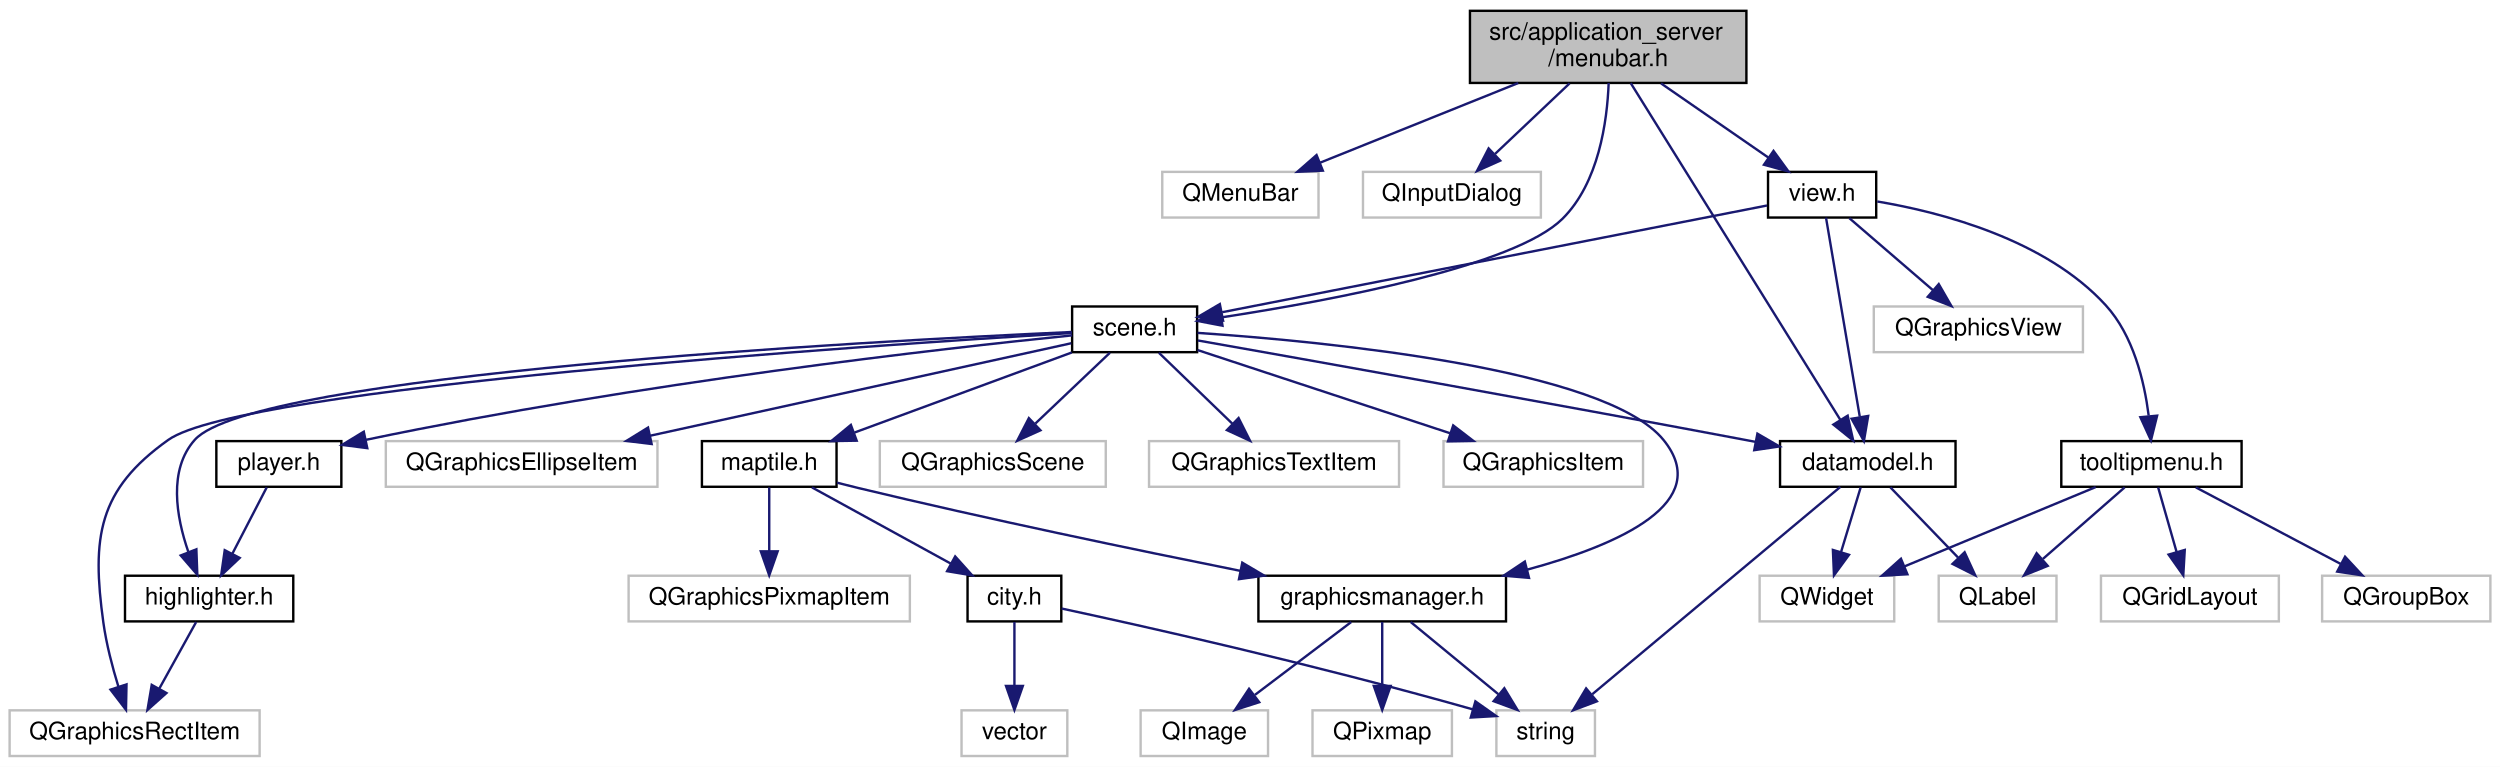
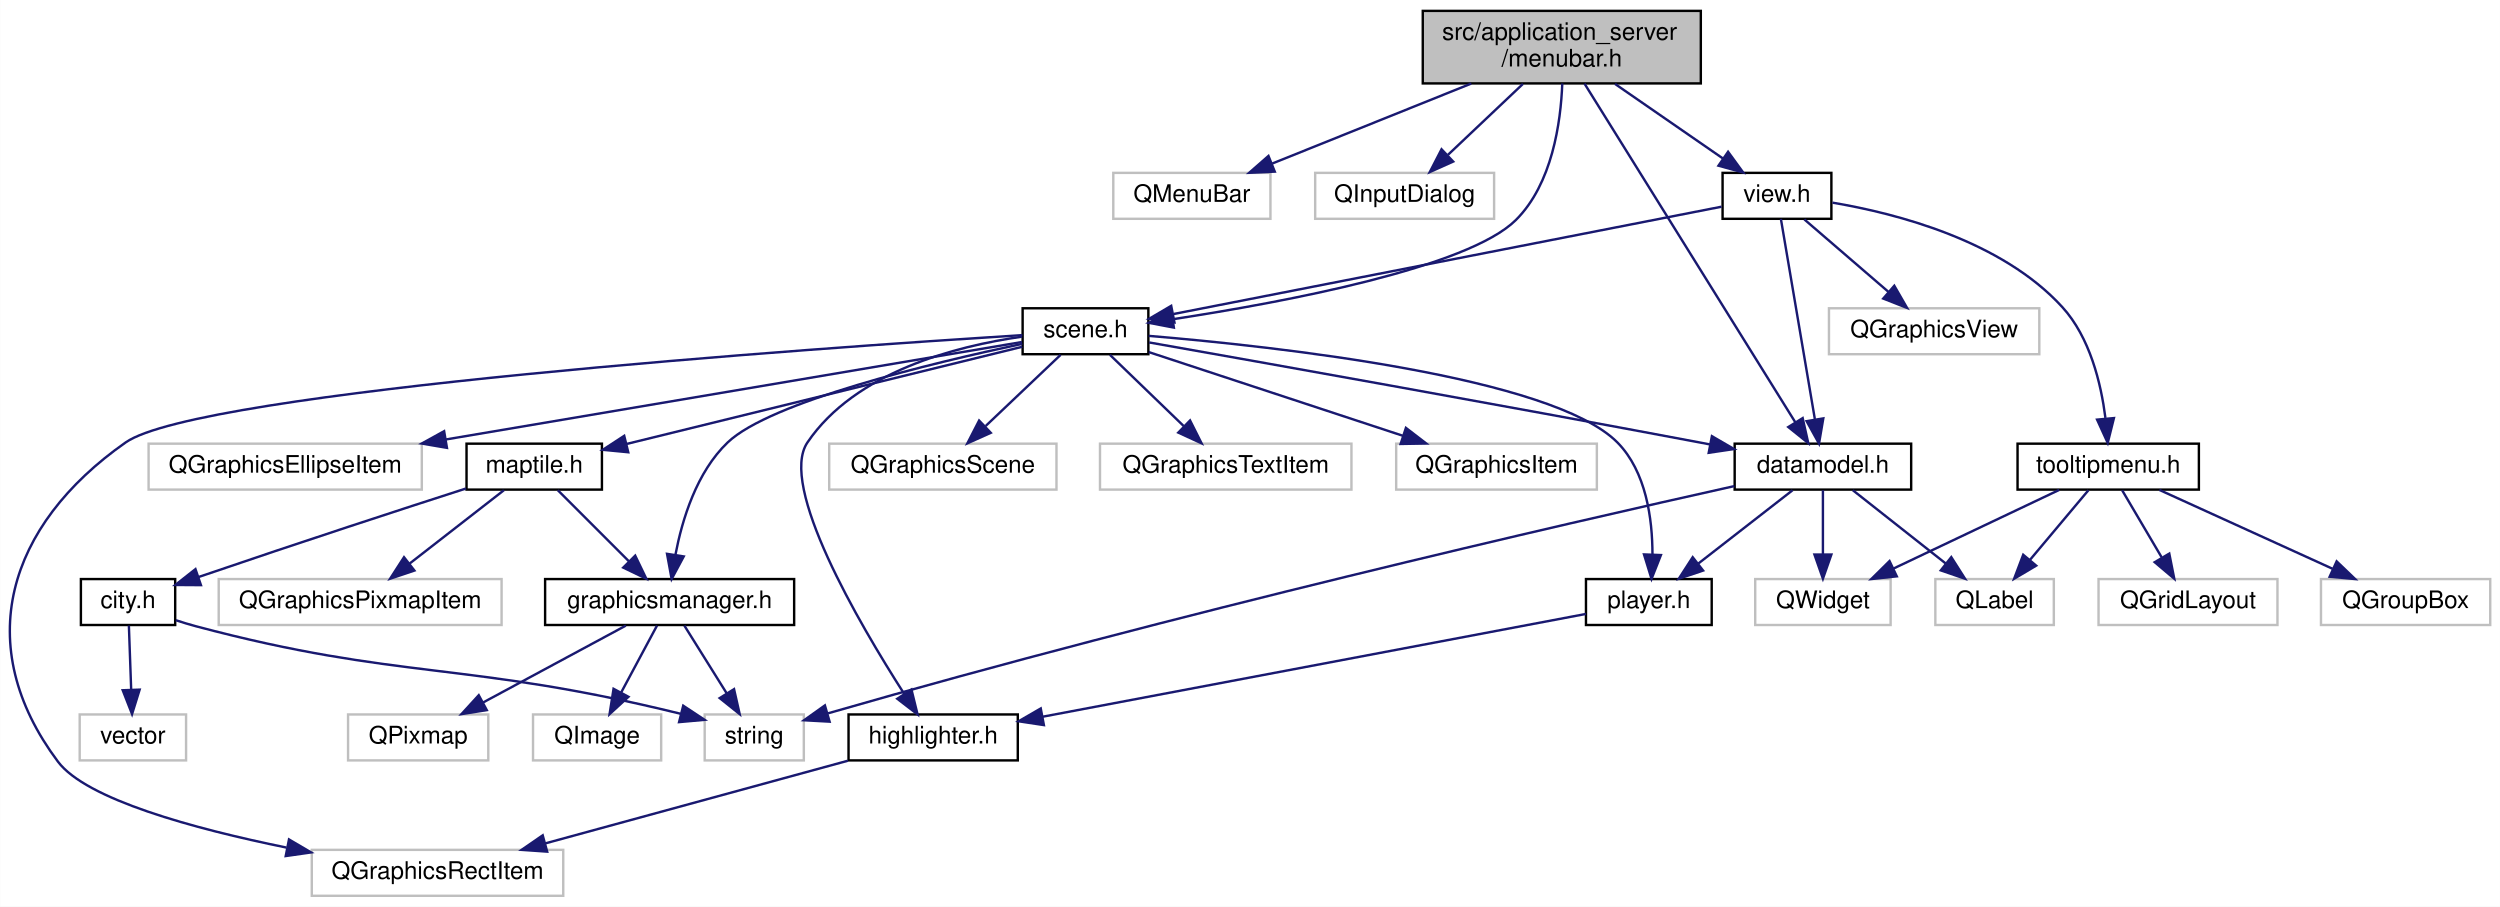
- <svg xmlns="http://www.w3.org/2000/svg" xmlns:xlink="http://www.w3.org/1999/xlink" width="1040pt" height="319pt" viewBox="0.00 0.00 1040.00 319.00">
-   <g id="graph0" class="graph" transform="scale(1 1) rotate(0) translate(4 315)">
-     <polygon fill="#ffffff" stroke="transparent" points="-4,4 -4,-315 1036,-315 1036,4 -4,4" />
+ <svg xmlns="http://www.w3.org/2000/svg" xmlns:xlink="http://www.w3.org/1999/xlink" width="1034pt" height="375pt" viewBox="0.00 0.00 1033.91 375.00">
+   <g id="graph0" class="graph" transform="scale(1 1) rotate(0) translate(4 371)">
+     <polygon fill="#ffffff" stroke="transparent" points="-4,4 -4,-371 1029.913,-371 1029.913,4 -4,4" />
    <g id="node1" class="node">
      <g id="a_node1">
        <a xlink:title=" ">
-           <polygon fill="#bfbfbf" stroke="#000000" points="607.5,-280.5 607.5,-310.5 722.5,-310.5 722.5,-280.5 607.5,-280.5" />
-           <text text-anchor="start" x="615.5" y="-298.5" font-family="Helvetica,sans-Serif" font-size="10.00" fill="#000000">src/application_server</text>
-           <text text-anchor="middle" x="665" y="-287.5" font-family="Helvetica,sans-Serif" font-size="10.00" fill="#000000">/menubar.h</text>
+           <polygon fill="#bfbfbf" stroke="#000000" points="584.413,-336.5 584.413,-366.5 699.413,-366.5 699.413,-336.5 584.413,-336.5" />
+           <text text-anchor="start" x="592.413" y="-354.5" font-family="Helvetica,sans-Serif" font-size="10.00" fill="#000000">src/application_server</text>
+           <text text-anchor="middle" x="641.913" y="-343.5" font-family="Helvetica,sans-Serif" font-size="10.00" fill="#000000">/menubar.h</text>
        </a>
      </g>
    </g>
    <g id="node2" class="node">
      <g id="a_node2">
        <a xlink:title=" ">
-           <polygon fill="#ffffff" stroke="#bfbfbf" points="479.5,-224.5 479.5,-243.5 544.5,-243.5 544.5,-224.5 479.5,-224.5" />
-           <text text-anchor="middle" x="512" y="-231.5" font-family="Helvetica,sans-Serif" font-size="10.00" fill="#000000">QMenuBar</text>
+           <polygon fill="#ffffff" stroke="#bfbfbf" points="456.413,-280.5 456.413,-299.5 521.413,-299.5 521.413,-280.5 456.413,-280.5" />
+           <text text-anchor="middle" x="488.913" y="-287.5" font-family="Helvetica,sans-Serif" font-size="10.00" fill="#000000">QMenuBar</text>
        </a>
      </g>
    </g>
    <g id="edge1" class="edge">
-       <path fill="none" stroke="#191970" d="M627.572,-280.455C602.379,-270.329 569.459,-257.096 545.2,-247.345" />
-       <polygon fill="#191970" stroke="#191970" points="546.293,-244.012 535.71,-243.53 543.683,-250.507 546.293,-244.012" />
+       <path fill="none" stroke="#191970" d="M604.485,-336.455C579.293,-326.329 546.372,-313.096 522.114,-303.345" />
+       <polygon fill="#191970" stroke="#191970" points="523.206,-300.012 512.623,-299.53 520.596,-306.507 523.206,-300.012" />
    </g>
    <g id="node3" class="node">
      <g id="a_node3">
        <a xlink:title=" ">
-           <polygon fill="#ffffff" stroke="#bfbfbf" points="563,-224.5 563,-243.5 637,-243.5 637,-224.5 563,-224.5" />
-           <text text-anchor="middle" x="600" y="-231.5" font-family="Helvetica,sans-Serif" font-size="10.00" fill="#000000">QInputDialog</text>
+           <polygon fill="#ffffff" stroke="#bfbfbf" points="539.913,-280.5 539.913,-299.5 613.913,-299.5 613.913,-280.5 539.913,-280.5" />
+           <text text-anchor="middle" x="576.913" y="-287.5" font-family="Helvetica,sans-Serif" font-size="10.00" fill="#000000">QInputDialog</text>
        </a>
      </g>
    </g>
    <g id="edge2" class="edge">
-       <path fill="none" stroke="#191970" d="M648.933,-280.298C639.534,-271.405 627.647,-260.159 617.943,-250.977" />
-       <polygon fill="#191970" stroke="#191970" points="620.077,-248.177 610.407,-243.847 615.266,-253.262 620.077,-248.177" />
+       <path fill="none" stroke="#191970" d="M625.846,-336.298C616.447,-327.405 604.56,-316.159 594.856,-306.977" />
+       <polygon fill="#191970" stroke="#191970" points="596.99,-304.177 587.32,-299.847 592.179,-309.262 596.99,-304.177" />
    </g>
    <g id="node4" class="node">
      <g id="a_node4">
        <a xlink:href="scene_8h.html" target="_top" xlink:title=" ">
-           <polygon fill="#ffffff" stroke="#000000" points="442,-168.5 442,-187.5 494,-187.5 494,-168.5 442,-168.5" />
-           <text text-anchor="middle" x="468" y="-175.5" font-family="Helvetica,sans-Serif" font-size="10.00" fill="#000000">scene.h</text>
+           <polygon fill="#ffffff" stroke="#000000" points="418.913,-224.5 418.913,-243.5 470.913,-243.5 470.913,-224.5 418.913,-224.5" />
+           <text text-anchor="middle" x="444.913" y="-231.5" font-family="Helvetica,sans-Serif" font-size="10.00" fill="#000000">scene.h</text>
        </a>
      </g>
    </g>
    <g id="edge3" class="edge">
-       <path fill="none" stroke="#191970" d="M665.204,-280.48C664.583,-264.32 661.037,-238.934 646,-224 626.198,-204.333 550.387,-190.07 504.329,-183.005" />
-       <polygon fill="#191970" stroke="#191970" points="504.555,-179.5 494.147,-181.486 503.522,-186.424 504.555,-179.5" />
+       <path fill="none" stroke="#191970" d="M642.117,-336.48C641.496,-320.32 637.95,-294.934 622.913,-280 603.111,-260.333 527.3,-246.07 481.241,-239.005" />
+       <polygon fill="#191970" stroke="#191970" points="481.468,-235.5 471.061,-237.486 480.435,-242.424 481.468,-235.5" />
    </g>
    <g id="node20" class="node">
      <g id="a_node20">
        <a xlink:href="datamodel_8h.html" target="_top" xlink:title=" ">
-           <polygon fill="#ffffff" stroke="#000000" points="736.5,-112.5 736.5,-131.5 809.5,-131.5 809.5,-112.5 736.5,-112.5" />
-           <text text-anchor="middle" x="773" y="-119.5" font-family="Helvetica,sans-Serif" font-size="10.00" fill="#000000">datamodel.h</text>
-         </a>
-       </g>
-     </g>
-     <g id="edge27" class="edge">
-       <path fill="none" stroke="#191970" d="M674.395,-280.406C694.191,-248.605 740.126,-174.811 761.579,-140.348" />
-       <polygon fill="#191970" stroke="#191970" points="764.625,-142.077 766.938,-131.738 758.682,-138.378 764.625,-142.077" />
+           <polygon fill="#ffffff" stroke="#000000" points="713.413,-168.5 713.413,-187.5 786.413,-187.5 786.413,-168.5 713.413,-168.5" />
+           <text text-anchor="middle" x="749.913" y="-175.5" font-family="Helvetica,sans-Serif" font-size="10.00" fill="#000000">datamodel.h</text>
+         </a>
+       </g>
+     </g>
+     <g id="edge28" class="edge">
+       <path fill="none" stroke="#191970" d="M651.308,-336.406C671.104,-304.605 717.039,-230.811 738.492,-196.348" />
+       <polygon fill="#191970" stroke="#191970" points="741.538,-198.077 743.851,-187.738 735.595,-194.378 741.538,-198.077" />
    </g>
    <g id="node23" class="node">
      <g id="a_node23">
        <a xlink:href="view_8h.html" target="_top" xlink:title=" ">
-           <polygon fill="#ffffff" stroke="#000000" points="731.5,-224.5 731.5,-243.5 776.5,-243.5 776.5,-224.5 731.5,-224.5" />
-           <text text-anchor="middle" x="754" y="-231.5" font-family="Helvetica,sans-Serif" font-size="10.00" fill="#000000">view.h</text>
-         </a>
-       </g>
-     </g>
-     <g id="edge28" class="edge">
-       <path fill="none" stroke="#191970" d="M687,-280.298C700.597,-270.902 717.997,-258.879 731.657,-249.44" />
-       <polygon fill="#191970" stroke="#191970" points="733.779,-252.228 740.016,-243.663 729.799,-246.469 733.779,-252.228" />
+           <polygon fill="#ffffff" stroke="#000000" points="708.413,-280.5 708.413,-299.5 753.413,-299.5 753.413,-280.5 708.413,-280.5" />
+           <text text-anchor="middle" x="730.913" y="-287.5" font-family="Helvetica,sans-Serif" font-size="10.00" fill="#000000">view.h</text>
+         </a>
+       </g>
+     </g>
+     <g id="edge29" class="edge">
+       <path fill="none" stroke="#191970" d="M663.913,-336.298C677.51,-326.902 694.91,-314.879 708.57,-305.44" />
+       <polygon fill="#191970" stroke="#191970" points="710.692,-308.228 716.929,-299.663 706.712,-302.469 710.692,-308.228" />
    </g>
    <g id="node5" class="node">
      <g id="a_node5">
        <a xlink:title=" ">
-           <polygon fill="#ffffff" stroke="#bfbfbf" points="362,-112.5 362,-131.5 456,-131.5 456,-112.5 362,-112.5" />
-           <text text-anchor="middle" x="409" y="-119.5" font-family="Helvetica,sans-Serif" font-size="10.00" fill="#000000">QGraphicsScene</text>
+           <polygon fill="#ffffff" stroke="#bfbfbf" points="338.913,-168.5 338.913,-187.5 432.913,-187.5 432.913,-168.5 338.913,-168.5" />
+           <text text-anchor="middle" x="385.913" y="-175.5" font-family="Helvetica,sans-Serif" font-size="10.00" fill="#000000">QGraphicsScene</text>
        </a>
      </g>
    </g>
    <g id="edge4" class="edge">
-       <path fill="none" stroke="#191970" d="M457.723,-168.245C449.178,-160.135 436.822,-148.407 426.692,-138.792" />
-       <polygon fill="#191970" stroke="#191970" points="428.822,-135.988 419.159,-131.643 424.003,-141.065 428.822,-135.988" />
+       <path fill="none" stroke="#191970" d="M434.636,-224.245C426.091,-216.135 413.735,-204.407 403.604,-194.792" />
+       <polygon fill="#191970" stroke="#191970" points="405.735,-191.988 396.072,-187.643 400.916,-197.065 405.735,-191.988" />
    </g>
    <g id="node6" class="node">
      <g id="a_node6">
        <a xlink:title=" ">
-           <polygon fill="#ffffff" stroke="#bfbfbf" points="474,-112.5 474,-131.5 578,-131.5 578,-112.5 474,-112.5" />
-           <text text-anchor="middle" x="526" y="-119.5" font-family="Helvetica,sans-Serif" font-size="10.00" fill="#000000">QGraphicsTextItem</text>
+           <polygon fill="#ffffff" stroke="#bfbfbf" points="450.913,-168.5 450.913,-187.5 554.913,-187.5 554.913,-168.5 450.913,-168.5" />
+           <text text-anchor="middle" x="502.913" y="-175.5" font-family="Helvetica,sans-Serif" font-size="10.00" fill="#000000">QGraphicsTextItem</text>
        </a>
      </g>
    </g>
    <g id="edge5" class="edge">
-       <path fill="none" stroke="#191970" d="M478.103,-168.245C486.503,-160.135 498.649,-148.407 508.608,-138.792" />
-       <polygon fill="#191970" stroke="#191970" points="511.25,-141.107 516.013,-131.643 506.388,-136.071 511.25,-141.107" />
+       <path fill="none" stroke="#191970" d="M455.016,-224.245C463.416,-216.135 475.562,-204.407 485.521,-194.792" />
+       <polygon fill="#191970" stroke="#191970" points="488.163,-197.107 492.926,-187.643 483.301,-192.071 488.163,-197.107" />
    </g>
    <g id="node7" class="node">
      <g id="a_node7">
        <a xlink:title=" ">
-           <polygon fill="#ffffff" stroke="#bfbfbf" points="596.5,-112.5 596.5,-131.5 679.5,-131.5 679.5,-112.5 596.5,-112.5" />
-           <text text-anchor="middle" x="638" y="-119.5" font-family="Helvetica,sans-Serif" font-size="10.00" fill="#000000">QGraphicsItem</text>
+           <polygon fill="#ffffff" stroke="#bfbfbf" points="573.413,-168.5 573.413,-187.5 656.413,-187.5 656.413,-168.5 573.413,-168.5" />
+           <text text-anchor="middle" x="614.913" y="-175.5" font-family="Helvetica,sans-Serif" font-size="10.00" fill="#000000">QGraphicsItem</text>
        </a>
      </g>
    </g>
    <g id="edge6" class="edge">
-       <path fill="none" stroke="#191970" d="M494.19,-169.373C522.297,-160.114 567.232,-145.312 599.393,-134.718" />
-       <polygon fill="#191970" stroke="#191970" points="600.528,-138.029 608.931,-131.576 598.338,-131.38 600.528,-138.029" />
+       <path fill="none" stroke="#191970" d="M471.103,-225.373C499.21,-216.114 544.145,-201.312 576.306,-190.718" />
+       <polygon fill="#191970" stroke="#191970" points="577.441,-194.029 585.844,-187.576 575.251,-187.38 577.441,-194.029" />
    </g>
    <g id="node8" class="node">
      <g id="a_node8">
        <a xlink:title=" ">
-           <polygon fill="#ffffff" stroke="#bfbfbf" points="0,-.5 0,-19.5 104,-19.5 104,-.5 0,-.5" />
-           <text text-anchor="middle" x="52" y="-7.5" font-family="Helvetica,sans-Serif" font-size="10.00" fill="#000000">QGraphicsRectItem</text>
+           <polygon fill="#ffffff" stroke="#bfbfbf" points="124.913,-.5 124.913,-19.5 228.913,-19.5 228.913,-.5 124.913,-.5" />
+           <text text-anchor="middle" x="176.913" y="-7.5" font-family="Helvetica,sans-Serif" font-size="10.00" fill="#000000">QGraphicsRectItem</text>
        </a>
      </g>
    </g>
    <g id="edge7" class="edge">
-       <path fill="none" stroke="#191970" d="M441.859,-176.468C357.575,-171.328 96.672,-153.793 66,-132 36.779,-111.238 34.079,-91.507 39,-56 40.236,-47.084 42.758,-37.465 45.255,-29.34" />
-       <polygon fill="#191970" stroke="#191970" points="48.625,-30.296 48.412,-19.703 41.973,-28.116 48.625,-30.296" />
+       <path fill="none" stroke="#191970" d="M418.817,-232.412C335.308,-227.135 78.312,-209.303 47.913,-188 -1.2,-153.583 -16.041,-104 19.913,-56 31.597,-40.401 75.873,-28.307 114.439,-20.443" />
+       <polygon fill="#191970" stroke="#191970" points="115.48,-23.805 124.614,-18.437 114.126,-16.938 115.48,-23.805" />
    </g>
    <g id="node9" class="node">
      <g id="a_node9">
        <a xlink:title=" ">
-           <polygon fill="#ffffff" stroke="#bfbfbf" points="156.5,-112.5 156.5,-131.5 269.5,-131.5 269.5,-112.5 156.5,-112.5" />
-           <text text-anchor="middle" x="213" y="-119.5" font-family="Helvetica,sans-Serif" font-size="10.00" fill="#000000">QGraphicsEllipseItem</text>
+           <polygon fill="#ffffff" stroke="#bfbfbf" points="57.413,-168.5 57.413,-187.5 170.413,-187.5 170.413,-168.5 57.413,-168.5" />
+           <text text-anchor="middle" x="113.913" y="-175.5" font-family="Helvetica,sans-Serif" font-size="10.00" fill="#000000">QGraphicsEllipseItem</text>
        </a>
      </g>
    </g>
    <g id="edge8" class="edge">
-       <path fill="none" stroke="#191970" d="M441.671,-172.218C400.547,-163.187 320.234,-145.549 266.587,-133.768" />
-       <polygon fill="#191970" stroke="#191970" points="267.082,-130.294 256.564,-131.567 265.581,-137.131 267.082,-130.294" />
+       <path fill="none" stroke="#191970" d="M418.663,-229.559C367.623,-220.924 253.603,-201.633 180.417,-189.251" />
+       <polygon fill="#191970" stroke="#191970" points="180.815,-185.769 170.371,-187.552 179.648,-192.671 180.815,-185.769" />
    </g>
    <g id="node10" class="node">
      <g id="a_node10">
        <a xlink:href="maptile_8h.html" target="_top" xlink:title=" ">
-           <polygon fill="#ffffff" stroke="#000000" points="288,-112.5 288,-131.5 344,-131.5 344,-112.5 288,-112.5" />
-           <text text-anchor="middle" x="316" y="-119.5" font-family="Helvetica,sans-Serif" font-size="10.00" fill="#000000">maptile.h</text>
+           <polygon fill="#ffffff" stroke="#000000" points="188.913,-168.5 188.913,-187.5 244.913,-187.5 244.913,-168.5 188.913,-168.5" />
+           <text text-anchor="middle" x="216.913" y="-175.5" font-family="Helvetica,sans-Serif" font-size="10.00" fill="#000000">maptile.h</text>
        </a>
      </g>
    </g>
    <g id="edge9" class="edge">
-       <path fill="none" stroke="#191970" d="M441.87,-168.373C416.923,-159.182 379.141,-145.262 351.479,-135.071" />
-       <polygon fill="#191970" stroke="#191970" points="352.382,-131.674 341.789,-131.501 349.962,-138.242 352.382,-131.674" />
+       <path fill="none" stroke="#191970" d="M418.759,-227.576C378.632,-217.72 301.661,-198.815 255.234,-187.412" />
+       <polygon fill="#191970" stroke="#191970" points="255.799,-183.947 245.253,-184.961 254.13,-190.745 255.799,-183.947" />
    </g>
    <g id="node15" class="node">
      <g id="a_node15">
        <a xlink:href="graphicsmanager_8h.html" target="_top" xlink:title=" ">
-           <polygon fill="#ffffff" stroke="#000000" points="519.5,-56.5 519.5,-75.5 622.5,-75.5 622.5,-56.5 519.5,-56.5" />
-           <text text-anchor="middle" x="571" y="-63.5" font-family="Helvetica,sans-Serif" font-size="10.00" fill="#000000">graphicsmanager.h</text>
+           <polygon fill="#ffffff" stroke="#000000" points="221.413,-112.5 221.413,-131.5 324.413,-131.5 324.413,-112.5 221.413,-112.5" />
+           <text text-anchor="middle" x="272.913" y="-119.5" font-family="Helvetica,sans-Serif" font-size="10.00" fill="#000000">graphicsmanager.h</text>
        </a>
      </g>
    </g>
    <g id="edge18" class="edge">
-       <path fill="none" stroke="#191970" d="M494.211,-176.522C547.143,-172.933 663.824,-161.754 688,-132 709.082,-106.054 669.867,-88.47 631.273,-78.02" />
-       <polygon fill="#191970" stroke="#191970" points="632.067,-74.61 621.511,-75.516 630.328,-81.391 632.067,-74.61" />
+       <path fill="none" stroke="#191970" d="M418.785,-228.796C381.223,-220.842 314.535,-204.805 296.913,-188 284.116,-175.796 278.116,-156.237 275.319,-141.573" />
+       <polygon fill="#191970" stroke="#191970" points="278.749,-140.856 273.744,-131.517 271.833,-141.938 278.749,-140.856" />
    </g>
    <g id="node18" class="node">
      <g id="a_node18">
        <a xlink:href="player_8h.html" target="_top" xlink:title=" ">
-           <polygon fill="#ffffff" stroke="#000000" points="86,-112.5 86,-131.5 138,-131.5 138,-112.5 86,-112.5" />
-           <text text-anchor="middle" x="112" y="-119.5" font-family="Helvetica,sans-Serif" font-size="10.00" fill="#000000">player.h</text>
+           <polygon fill="#ffffff" stroke="#000000" points="651.913,-112.5 651.913,-131.5 703.913,-131.5 703.913,-112.5 651.913,-112.5" />
+           <text text-anchor="middle" x="677.913" y="-119.5" font-family="Helvetica,sans-Serif" font-size="10.00" fill="#000000">player.h</text>
        </a>
      </g>
    </g>
    <g id="edge19" class="edge">
-       <path fill="none" stroke="#191970" d="M441.992,-175.486C388.639,-170.071 262.858,-155.983 148.266,-132.041" />
-       <polygon fill="#191970" stroke="#191970" points="148.785,-128.573 138.277,-129.922 147.333,-135.421 148.785,-128.573" />
+       <path fill="none" stroke="#191970" d="M471.073,-232.086C523.352,-227.713 638.031,-215.197 664.913,-188 676.82,-175.954 679.408,-156.374 679.414,-141.662" />
+       <polygon fill="#191970" stroke="#191970" points="682.908,-141.425 679.028,-131.567 675.913,-141.693 682.908,-141.425" />
    </g>
    <g id="node19" class="node">
      <g id="a_node19">
        <a xlink:href="highlighter_8h.html" target="_top" xlink:title=" ">
-           <polygon fill="#ffffff" stroke="#000000" points="48,-56.5 48,-75.5 118,-75.5 118,-56.5 48,-56.5" />
-           <text text-anchor="middle" x="83" y="-63.5" font-family="Helvetica,sans-Serif" font-size="10.00" fill="#000000">highlighter.h</text>
+           <polygon fill="#ffffff" stroke="#000000" points="346.913,-56.5 346.913,-75.5 416.913,-75.5 416.913,-56.5 346.913,-56.5" />
+           <text text-anchor="middle" x="381.913" y="-63.5" font-family="Helvetica,sans-Serif" font-size="10.00" fill="#000000">highlighter.h</text>
        </a>
      </g>
    </g>
    <g id="edge22" class="edge">
-       <path fill="none" stroke="#191970" d="M441.842,-176.898C358.201,-173.111 101.299,-159.326 77,-132 65.926,-119.547 69.304,-100.057 74.325,-85.48" />
-       <polygon fill="#191970" stroke="#191970" points="77.688,-86.492 78.089,-75.905 71.173,-83.931 77.688,-86.492" />
+       <path fill="none" stroke="#191970" d="M418.691,-231.762C391.319,-227.867 349.684,-217.202 329.913,-188 317.858,-170.194 351.077,-113.424 369.921,-84.027" />
+       <polygon fill="#191970" stroke="#191970" points="372.932,-85.818 375.459,-75.529 367.067,-81.997 372.932,-85.818" />
    </g>
    <g id="edge23" class="edge">
-       <path fill="none" stroke="#191970" d="M494.35,-173.357C540.51,-165.196 638.988,-147.655 722,-132 723.441,-131.728 724.904,-131.451 726.381,-131.169" />
-       <polygon fill="#191970" stroke="#191970" points="727.082,-134.599 736.241,-129.274 725.76,-127.725 727.082,-134.599" />
+       <path fill="none" stroke="#191970" d="M471.263,-229.357C517.423,-221.196 615.901,-203.655 698.913,-188 700.354,-187.728 701.817,-187.451 703.294,-187.169" />
+       <polygon fill="#191970" stroke="#191970" points="703.995,-190.599 713.154,-185.274 702.673,-183.725 703.995,-190.599" />
    </g>
    <g id="node11" class="node">
      <g id="a_node11">
        <a xlink:title=" ">
-           <polygon fill="#ffffff" stroke="#bfbfbf" points="257.5,-56.5 257.5,-75.5 374.5,-75.5 374.5,-56.5 257.5,-56.5" />
-           <text text-anchor="middle" x="316" y="-63.5" font-family="Helvetica,sans-Serif" font-size="10.00" fill="#000000">QGraphicsPixmapItem</text>
+           <polygon fill="#ffffff" stroke="#bfbfbf" points="86.413,-112.5 86.413,-131.5 203.413,-131.5 203.413,-112.5 86.413,-112.5" />
+           <text text-anchor="middle" x="144.913" y="-119.5" font-family="Helvetica,sans-Serif" font-size="10.00" fill="#000000">QGraphicsPixmapItem</text>
        </a>
      </g>
    </g>
    <g id="edge10" class="edge">
-       <path fill="none" stroke="#191970" d="M316,-112.246C316,-104.938 316,-94.694 316,-85.705" />
-       <polygon fill="#191970" stroke="#191970" points="319.5,-85.643 316,-75.643 312.5,-85.643 319.5,-85.643" />
+       <path fill="none" stroke="#191970" d="M204.372,-168.245C193.634,-159.894 177.966,-147.708 165.408,-137.941" />
+       <polygon fill="#191970" stroke="#191970" points="167.353,-135.019 157.311,-131.643 163.055,-140.545 167.353,-135.019" />
    </g>
    <g id="node12" class="node">
      <g id="a_node12">
        <a xlink:href="city_8h.html" target="_top" xlink:title=" ">
-           <polygon fill="#ffffff" stroke="#000000" points="398.5,-56.5 398.5,-75.5 437.5,-75.5 437.5,-56.5 398.5,-56.5" />
-           <text text-anchor="middle" x="418" y="-63.5" font-family="Helvetica,sans-Serif" font-size="10.00" fill="#000000">city.h</text>
+           <polygon fill="#ffffff" stroke="#000000" points="29.413,-112.5 29.413,-131.5 68.413,-131.5 68.413,-112.5 29.413,-112.5" />
+           <text text-anchor="middle" x="48.913" y="-119.5" font-family="Helvetica,sans-Serif" font-size="10.00" fill="#000000">city.h</text>
        </a>
      </g>
    </g>
    <g id="edge11" class="edge">
-       <path fill="none" stroke="#191970" d="M333.767,-112.246C349.709,-103.493 373.326,-90.527 391.499,-80.55" />
-       <polygon fill="#191970" stroke="#191970" points="393.355,-83.523 400.437,-75.643 389.986,-77.387 393.355,-83.523" />
+       <path fill="none" stroke="#191970" d="M188.686,-168.959C162.297,-160.457 121.569,-147.203 78.085,-132.351" />
+       <polygon fill="#191970" stroke="#191970" points="79.067,-128.988 68.473,-129.058 76.798,-135.61 79.067,-128.988" />
    </g>
    <g id="edge14" class="edge">
-       <path fill="none" stroke="#191970" d="M344.24,-114.193C347.192,-113.429 350.153,-112.684 353,-112 406.558,-99.123 467.988,-86.338 511.96,-77.527" />
-       <polygon fill="#191970" stroke="#191970" points="512.784,-80.932 521.906,-75.542 511.414,-74.067 512.784,-80.932" />
+       <path fill="none" stroke="#191970" d="M226.667,-168.245C234.778,-160.135 246.506,-148.407 256.121,-138.792" />
+       <polygon fill="#191970" stroke="#191970" points="258.674,-141.189 263.27,-131.643 253.724,-136.239 258.674,-141.189" />
    </g>
    <g id="node13" class="node">
      <g id="a_node13">
        <a xlink:title=" ">
-           <polygon fill="#ffffff" stroke="#bfbfbf" points="618.5,-.5 618.5,-19.5 659.5,-19.5 659.5,-.5 618.5,-.5" />
-           <text text-anchor="middle" x="639" y="-7.5" font-family="Helvetica,sans-Serif" font-size="10.00" fill="#000000">string</text>
+           <polygon fill="#ffffff" stroke="#bfbfbf" points="287.413,-56.5 287.413,-75.5 328.413,-75.5 328.413,-56.5 287.413,-56.5" />
+           <text text-anchor="middle" x="307.913" y="-63.5" font-family="Helvetica,sans-Serif" font-size="10.00" fill="#000000">string</text>
        </a>
      </g>
    </g>
    <g id="edge12" class="edge">
-       <path fill="none" stroke="#191970" d="M437.666,-61.845C470.893,-54.703 540.41,-39.23 608.78,-19.875" />
-       <polygon fill="#191970" stroke="#191970" points="609.764,-23.234 618.415,-17.119 607.838,-16.504 609.764,-23.234" />
+       <path fill="none" stroke="#191970" d="M68.67,-114.486C71.416,-113.576 74.219,-112.717 76.913,-112 161.617,-89.456 188.162,-97.78 277.632,-75.739" />
+       <polygon fill="#191970" stroke="#191970" points="278.532,-79.121 287.373,-73.282 276.82,-72.334 278.532,-79.121" />
    </g>
    <g id="node14" class="node">
      <g id="a_node14">
        <a xlink:title=" ">
-           <polygon fill="#ffffff" stroke="#bfbfbf" points="396,-.5 396,-19.5 440,-19.5 440,-.5 396,-.5" />
-           <text text-anchor="middle" x="418" y="-7.5" font-family="Helvetica,sans-Serif" font-size="10.00" fill="#000000">vector</text>
+           <polygon fill="#ffffff" stroke="#bfbfbf" points="28.913,-56.5 28.913,-75.5 72.913,-75.5 72.913,-56.5 28.913,-56.5" />
+           <text text-anchor="middle" x="50.913" y="-63.5" font-family="Helvetica,sans-Serif" font-size="10.00" fill="#000000">vector</text>
        </a>
      </g>
    </g>
    <g id="edge13" class="edge">
-       <path fill="none" stroke="#191970" d="M418,-56.245C418,-48.938 418,-38.694 418,-29.705" />
-       <polygon fill="#191970" stroke="#191970" points="421.5,-29.643 418,-19.643 414.5,-29.643 421.5,-29.643" />
+       <path fill="none" stroke="#191970" d="M49.261,-112.246C49.522,-104.938 49.888,-94.694 50.209,-85.705" />
+       <polygon fill="#191970" stroke="#191970" points="53.709,-85.761 50.569,-75.643 46.714,-85.511 53.709,-85.761" />
    </g>
    <g id="edge17" class="edge">
-       <path fill="none" stroke="#191970" d="M582.845,-56.245C592.888,-47.975 607.5,-35.942 619.3,-26.223" />
-       <polygon fill="#191970" stroke="#191970" points="621.797,-28.701 627.291,-19.643 617.347,-23.298 621.797,-28.701" />
+       <path fill="none" stroke="#191970" d="M279.01,-112.246C283.828,-104.537 290.688,-93.56 296.516,-84.235" />
+       <polygon fill="#191970" stroke="#191970" points="299.554,-85.978 301.886,-75.643 293.618,-82.268 299.554,-85.978" />
    </g>
    <g id="node16" class="node">
      <g id="a_node16">
        <a xlink:title=" ">
-           <polygon fill="#ffffff" stroke="#bfbfbf" points="542,-.5 542,-19.5 600,-19.5 600,-.5 542,-.5" />
-           <text text-anchor="middle" x="571" y="-7.5" font-family="Helvetica,sans-Serif" font-size="10.00" fill="#000000">QPixmap</text>
+           <polygon fill="#ffffff" stroke="#bfbfbf" points="139.913,-56.5 139.913,-75.5 197.913,-75.5 197.913,-56.5 139.913,-56.5" />
+           <text text-anchor="middle" x="168.913" y="-63.5" font-family="Helvetica,sans-Serif" font-size="10.00" fill="#000000">QPixmap</text>
        </a>
      </g>
    </g>
    <g id="edge15" class="edge">
-       <path fill="none" stroke="#191970" d="M571,-56.245C571,-48.938 571,-38.694 571,-29.705" />
-       <polygon fill="#191970" stroke="#191970" points="574.5,-29.643 571,-19.643 567.5,-29.643 574.5,-29.643" />
+       <path fill="none" stroke="#191970" d="M254.798,-112.246C238.468,-103.453 214.242,-90.408 195.679,-80.412" />
+       <polygon fill="#191970" stroke="#191970" points="197.285,-77.302 186.821,-75.643 193.966,-83.465 197.285,-77.302" />
    </g>
    <g id="node17" class="node">
      <g id="a_node17">
        <a xlink:title=" ">
-           <polygon fill="#ffffff" stroke="#bfbfbf" points="470.5,-.5 470.5,-19.5 523.5,-19.5 523.5,-.5 470.5,-.5" />
-           <text text-anchor="middle" x="497" y="-7.5" font-family="Helvetica,sans-Serif" font-size="10.00" fill="#000000">QImage</text>
+           <polygon fill="#ffffff" stroke="#bfbfbf" points="216.413,-56.5 216.413,-75.5 269.413,-75.5 269.413,-56.5 216.413,-56.5" />
+           <text text-anchor="middle" x="242.913" y="-63.5" font-family="Helvetica,sans-Serif" font-size="10.00" fill="#000000">QImage</text>
        </a>
      </g>
    </g>
    <g id="edge16" class="edge">
-       <path fill="none" stroke="#191970" d="M558.11,-56.245C547.075,-47.894 530.971,-35.708 518.065,-25.941" />
-       <polygon fill="#191970" stroke="#191970" points="519.828,-22.886 509.742,-19.643 515.604,-28.468 519.828,-22.886" />
+       <path fill="none" stroke="#191970" d="M267.687,-112.246C263.601,-104.617 257.8,-93.788 252.838,-84.527" />
+       <polygon fill="#191970" stroke="#191970" points="255.886,-82.805 248.079,-75.643 249.716,-86.11 255.886,-82.805" />
    </g>
    <g id="edge20" class="edge">
-       <path fill="none" stroke="#191970" d="M106.949,-112.246C102.998,-104.617 97.39,-93.788 92.594,-84.527" />
-       <polygon fill="#191970" stroke="#191970" points="95.7,-82.913 87.993,-75.643 89.484,-86.132 95.7,-82.913" />
+       <path fill="none" stroke="#191970" d="M651.904,-117.079C601.524,-107.548 490.072,-86.463 427.254,-74.578" />
+       <polygon fill="#191970" stroke="#191970" points="427.71,-71.102 417.234,-72.682 426.409,-77.98 427.71,-71.102" />
    </g>
    <g id="edge21" class="edge">
-       <path fill="none" stroke="#191970" d="M77.6,-56.245C73.377,-48.617 67.383,-37.788 62.256,-28.527" />
-       <polygon fill="#191970" stroke="#191970" points="65.243,-26.697 57.338,-19.643 59.119,-30.087 65.243,-26.697" />
+       <path fill="none" stroke="#191970" d="M346.672,-56.373C311.994,-46.9 258.925,-32.403 221.367,-22.143" />
+       <polygon fill="#191970" stroke="#191970" points="222.263,-18.76 211.694,-19.501 220.418,-25.513 222.263,-18.76" />
    </g>
    <g id="edge24" class="edge">
-       <path fill="none" stroke="#191970" d="M761.575,-112.451C738.632,-93.275 686.733,-49.896 658.381,-26.199" />
-       <polygon fill="#191970" stroke="#191970" points="660.313,-23.253 650.396,-19.525 655.824,-28.623 660.313,-23.253" />
+       <path fill="none" stroke="#191970" d="M713.28,-169.955C642.643,-154.221 482.612,-117.509 338.416,-75.972" />
+       <polygon fill="#191970" stroke="#191970" points="339.082,-72.521 328.503,-73.101 337.135,-79.245 339.082,-72.521" />
+     </g>
+     <g id="edge27" class="edge">
+       <path fill="none" stroke="#191970" d="M737.372,-168.245C726.634,-159.894 710.966,-147.708 698.408,-137.941" />
+       <polygon fill="#191970" stroke="#191970" points="700.353,-135.019 690.311,-131.643 696.056,-140.545 700.353,-135.019" />
    </g>
    <g id="node21" class="node">
      <g id="a_node21">
        <a xlink:title=" ">
-           <polygon fill="#ffffff" stroke="#bfbfbf" points="802.5,-56.5 802.5,-75.5 851.5,-75.5 851.5,-56.5 802.5,-56.5" />
-           <text text-anchor="middle" x="827" y="-63.5" font-family="Helvetica,sans-Serif" font-size="10.00" fill="#000000">QLabel</text>
+           <polygon fill="#ffffff" stroke="#bfbfbf" points="796.413,-112.5 796.413,-131.5 845.413,-131.5 845.413,-112.5 796.413,-112.5" />
+           <text text-anchor="middle" x="820.913" y="-119.5" font-family="Helvetica,sans-Serif" font-size="10.00" fill="#000000">QLabel</text>
        </a>
      </g>
    </g>
    <g id="edge25" class="edge">
-       <path fill="none" stroke="#191970" d="M782.406,-112.246C790.149,-104.216 801.312,-92.639 810.532,-83.078" />
-       <polygon fill="#191970" stroke="#191970" points="813.28,-85.271 817.702,-75.643 808.241,-80.412 813.28,-85.271" />
+       <path fill="none" stroke="#191970" d="M762.28,-168.245C772.868,-159.894 788.319,-147.708 800.702,-137.941" />
+       <polygon fill="#191970" stroke="#191970" points="803.003,-140.584 808.688,-131.643 798.668,-135.088 803.003,-140.584" />
    </g>
    <g id="node22" class="node">
      <g id="a_node22">
        <a xlink:title=" ">
-           <polygon fill="#ffffff" stroke="#bfbfbf" points="728,-56.5 728,-75.5 784,-75.5 784,-56.5 728,-56.5" />
-           <text text-anchor="middle" x="756" y="-63.5" font-family="Helvetica,sans-Serif" font-size="10.00" fill="#000000">QWidget</text>
+           <polygon fill="#ffffff" stroke="#bfbfbf" points="721.913,-112.5 721.913,-131.5 777.913,-131.5 777.913,-112.5 721.913,-112.5" />
+           <text text-anchor="middle" x="749.913" y="-119.5" font-family="Helvetica,sans-Serif" font-size="10.00" fill="#000000">QWidget</text>
        </a>
      </g>
    </g>
    <g id="edge26" class="edge">
-       <path fill="none" stroke="#191970" d="M770.039,-112.246C767.796,-104.858 764.642,-94.469 761.892,-85.409" />
-       <polygon fill="#191970" stroke="#191970" points="765.181,-84.195 758.927,-75.643 758.483,-86.228 765.181,-84.195" />
-     </g>
-     <g id="edge30" class="edge">
-       <path fill="none" stroke="#191970" d="M731.079,-229.512C681.561,-219.816 564.25,-196.846 504.435,-185.134" />
-       <polygon fill="#191970" stroke="#191970" points="504.796,-181.638 494.31,-183.152 503.451,-188.508 504.796,-181.638" />
+       <path fill="none" stroke="#191970" d="M749.913,-168.245C749.913,-160.938 749.913,-150.694 749.913,-141.705" />
+       <polygon fill="#191970" stroke="#191970" points="753.413,-141.643 749.913,-131.643 746.413,-141.643 753.413,-141.643" />
    </g>
    <g id="edge31" class="edge">
-       <path fill="none" stroke="#191970" d="M755.62,-224.451C758.719,-206.184 765.543,-165.955 769.658,-141.698" />
-       <polygon fill="#191970" stroke="#191970" points="773.162,-141.969 771.384,-131.525 766.261,-140.799 773.162,-141.969" />
+       <path fill="none" stroke="#191970" d="M707.992,-285.512C658.474,-275.816 541.163,-252.846 481.348,-241.134" />
+       <polygon fill="#191970" stroke="#191970" points="481.709,-237.638 471.223,-239.152 480.364,-244.508 481.709,-237.638" />
+     </g>
+     <g id="edge32" class="edge">
+       <path fill="none" stroke="#191970" d="M732.533,-280.451C735.632,-262.184 742.456,-221.955 746.572,-197.698" />
+       <polygon fill="#191970" stroke="#191970" points="750.075,-197.969 748.297,-187.525 743.174,-196.799 750.075,-197.969" />
    </g>
    <g id="node24" class="node">
      <g id="a_node24">
        <a xlink:title=" ">
-           <polygon fill="#ffffff" stroke="#bfbfbf" points="775.5,-168.5 775.5,-187.5 862.5,-187.5 862.5,-168.5 775.5,-168.5" />
-           <text text-anchor="middle" x="819" y="-175.5" font-family="Helvetica,sans-Serif" font-size="10.00" fill="#000000">QGraphicsView</text>
-         </a>
-       </g>
-     </g>
-     <g id="edge29" class="edge">
-       <path fill="none" stroke="#191970" d="M765.322,-224.245C774.922,-215.975 788.889,-203.942 800.169,-194.223" />
-       <polygon fill="#191970" stroke="#191970" points="802.516,-196.821 807.808,-187.643 797.947,-191.518 802.516,-196.821" />
+           <polygon fill="#ffffff" stroke="#bfbfbf" points="752.413,-224.5 752.413,-243.5 839.413,-243.5 839.413,-224.5 752.413,-224.5" />
+           <text text-anchor="middle" x="795.913" y="-231.5" font-family="Helvetica,sans-Serif" font-size="10.00" fill="#000000">QGraphicsView</text>
+         </a>
+       </g>
+     </g>
+     <g id="edge30" class="edge">
+       <path fill="none" stroke="#191970" d="M742.235,-280.245C751.835,-271.975 765.802,-259.942 777.082,-250.223" />
+       <polygon fill="#191970" stroke="#191970" points="779.429,-252.821 784.721,-243.643 774.86,-247.518 779.429,-252.821" />
    </g>
    <g id="node25" class="node">
      <g id="a_node25">
        <a xlink:href="tooltipmenu_8h.html" target="_top" xlink:title=" ">
-           <polygon fill="#ffffff" stroke="#000000" points="853.5,-112.5 853.5,-131.5 928.5,-131.5 928.5,-112.5 853.5,-112.5" />
-           <text text-anchor="middle" x="891" y="-119.5" font-family="Helvetica,sans-Serif" font-size="10.00" fill="#000000">tooltipmenu.h</text>
-         </a>
-       </g>
-     </g>
-     <g id="edge32" class="edge">
-       <path fill="none" stroke="#191970" d="M776.943,-231.183C803.55,-226.703 846.952,-215.449 872,-188 883.415,-175.49 888.013,-156.546 889.843,-142.157" />
-       <polygon fill="#191970" stroke="#191970" points="893.365,-142.084 890.796,-131.805 886.394,-141.442 893.365,-142.084" />
+           <polygon fill="#ffffff" stroke="#000000" points="830.413,-168.5 830.413,-187.5 905.413,-187.5 905.413,-168.5 830.413,-168.5" />
+           <text text-anchor="middle" x="867.913" y="-175.5" font-family="Helvetica,sans-Serif" font-size="10.00" fill="#000000">tooltipmenu.h</text>
+         </a>
+       </g>
+     </g>
+     <g id="edge33" class="edge">
+       <path fill="none" stroke="#191970" d="M753.856,-287.183C780.463,-282.704 823.865,-271.449 848.913,-244 860.328,-231.49 864.926,-212.546 866.756,-198.157" />
+       <polygon fill="#191970" stroke="#191970" points="870.278,-198.084 867.709,-187.805 863.307,-197.442 870.278,-198.084" />
+     </g>
+     <g id="edge35" class="edge">
+       <path fill="none" stroke="#191970" d="M859.726,-168.245C853.054,-160.296 843.465,-148.871 835.488,-139.366" />
+       <polygon fill="#191970" stroke="#191970" points="838.116,-137.052 829.006,-131.643 832.754,-141.553 838.116,-137.052" />
    </g>
    <g id="edge34" class="edge">
-       <path fill="none" stroke="#191970" d="M879.852,-112.246C870.491,-104.055 856.914,-92.175 845.865,-82.507" />
-       <polygon fill="#191970" stroke="#191970" points="847.851,-79.594 838.02,-75.643 843.241,-84.862 847.851,-79.594" />
-     </g>
-     <g id="edge33" class="edge">
-       <path fill="none" stroke="#191970" d="M867.793,-112.373C845.83,-103.263 812.667,-89.506 788.16,-79.34" />
-       <polygon fill="#191970" stroke="#191970" points="789.482,-76.1 778.904,-75.501 786.8,-82.566 789.482,-76.1" />
+       <path fill="none" stroke="#191970" d="M847.628,-168.373C828.771,-159.424 800.467,-145.992 779.168,-135.883" />
+       <polygon fill="#191970" stroke="#191970" points="780.468,-132.627 769.933,-131.501 777.467,-138.951 780.468,-132.627" />
    </g>
    <g id="node26" class="node">
      <g id="a_node26">
        <a xlink:title=" ">
-           <polygon fill="#ffffff" stroke="#bfbfbf" points="962,-56.5 962,-75.5 1032,-75.5 1032,-56.5 962,-56.5" />
-           <text text-anchor="middle" x="997" y="-63.5" font-family="Helvetica,sans-Serif" font-size="10.00" fill="#000000">QGroupBox</text>
-         </a>
-       </g>
-     </g>
-     <g id="edge35" class="edge">
-       <path fill="none" stroke="#191970" d="M909.464,-112.246C926.107,-103.453 950.799,-90.408 969.719,-80.412" />
-       <polygon fill="#191970" stroke="#191970" points="971.541,-83.409 978.748,-75.643 968.271,-77.219 971.541,-83.409" />
+           <polygon fill="#ffffff" stroke="#bfbfbf" points="955.913,-112.5 955.913,-131.5 1025.913,-131.5 1025.913,-112.5 955.913,-112.5" />
+           <text text-anchor="middle" x="990.913" y="-119.5" font-family="Helvetica,sans-Serif" font-size="10.00" fill="#000000">QGroupBox</text>
+         </a>
+       </g>
+     </g>
+     <g id="edge36" class="edge">
+       <path fill="none" stroke="#191970" d="M889.058,-168.373C908.802,-159.384 938.483,-145.871 960.718,-135.747" />
+       <polygon fill="#191970" stroke="#191970" points="962.394,-138.83 970.044,-131.501 959.493,-132.459 962.394,-138.83" />
    </g>
    <g id="node27" class="node">
      <g id="a_node27">
        <a xlink:title=" ">
-           <polygon fill="#ffffff" stroke="#bfbfbf" points="870,-56.5 870,-75.5 944,-75.5 944,-56.5 870,-56.5" />
-           <text text-anchor="middle" x="907" y="-63.5" font-family="Helvetica,sans-Serif" font-size="10.00" fill="#000000">QGridLayout</text>
-         </a>
-       </g>
-     </g>
-     <g id="edge36" class="edge">
-       <path fill="none" stroke="#191970" d="M893.787,-112.246C895.898,-104.858 898.866,-94.469 901.455,-85.409" />
-       <polygon fill="#191970" stroke="#191970" points="904.863,-86.219 904.245,-75.643 898.132,-84.296 904.863,-86.219" />
+           <polygon fill="#ffffff" stroke="#bfbfbf" points="863.913,-112.5 863.913,-131.5 937.913,-131.5 937.913,-112.5 863.913,-112.5" />
+           <text text-anchor="middle" x="900.913" y="-119.5" font-family="Helvetica,sans-Serif" font-size="10.00" fill="#000000">QGridLayout</text>
+         </a>
+       </g>
+     </g>
+     <g id="edge37" class="edge">
+       <path fill="none" stroke="#191970" d="M873.661,-168.245C878.157,-160.617 884.538,-149.788 889.995,-140.527" />
+       <polygon fill="#191970" stroke="#191970" points="893.169,-142.035 895.231,-131.643 887.138,-138.481 893.169,-142.035" />
    </g>
  </g>
</svg>
